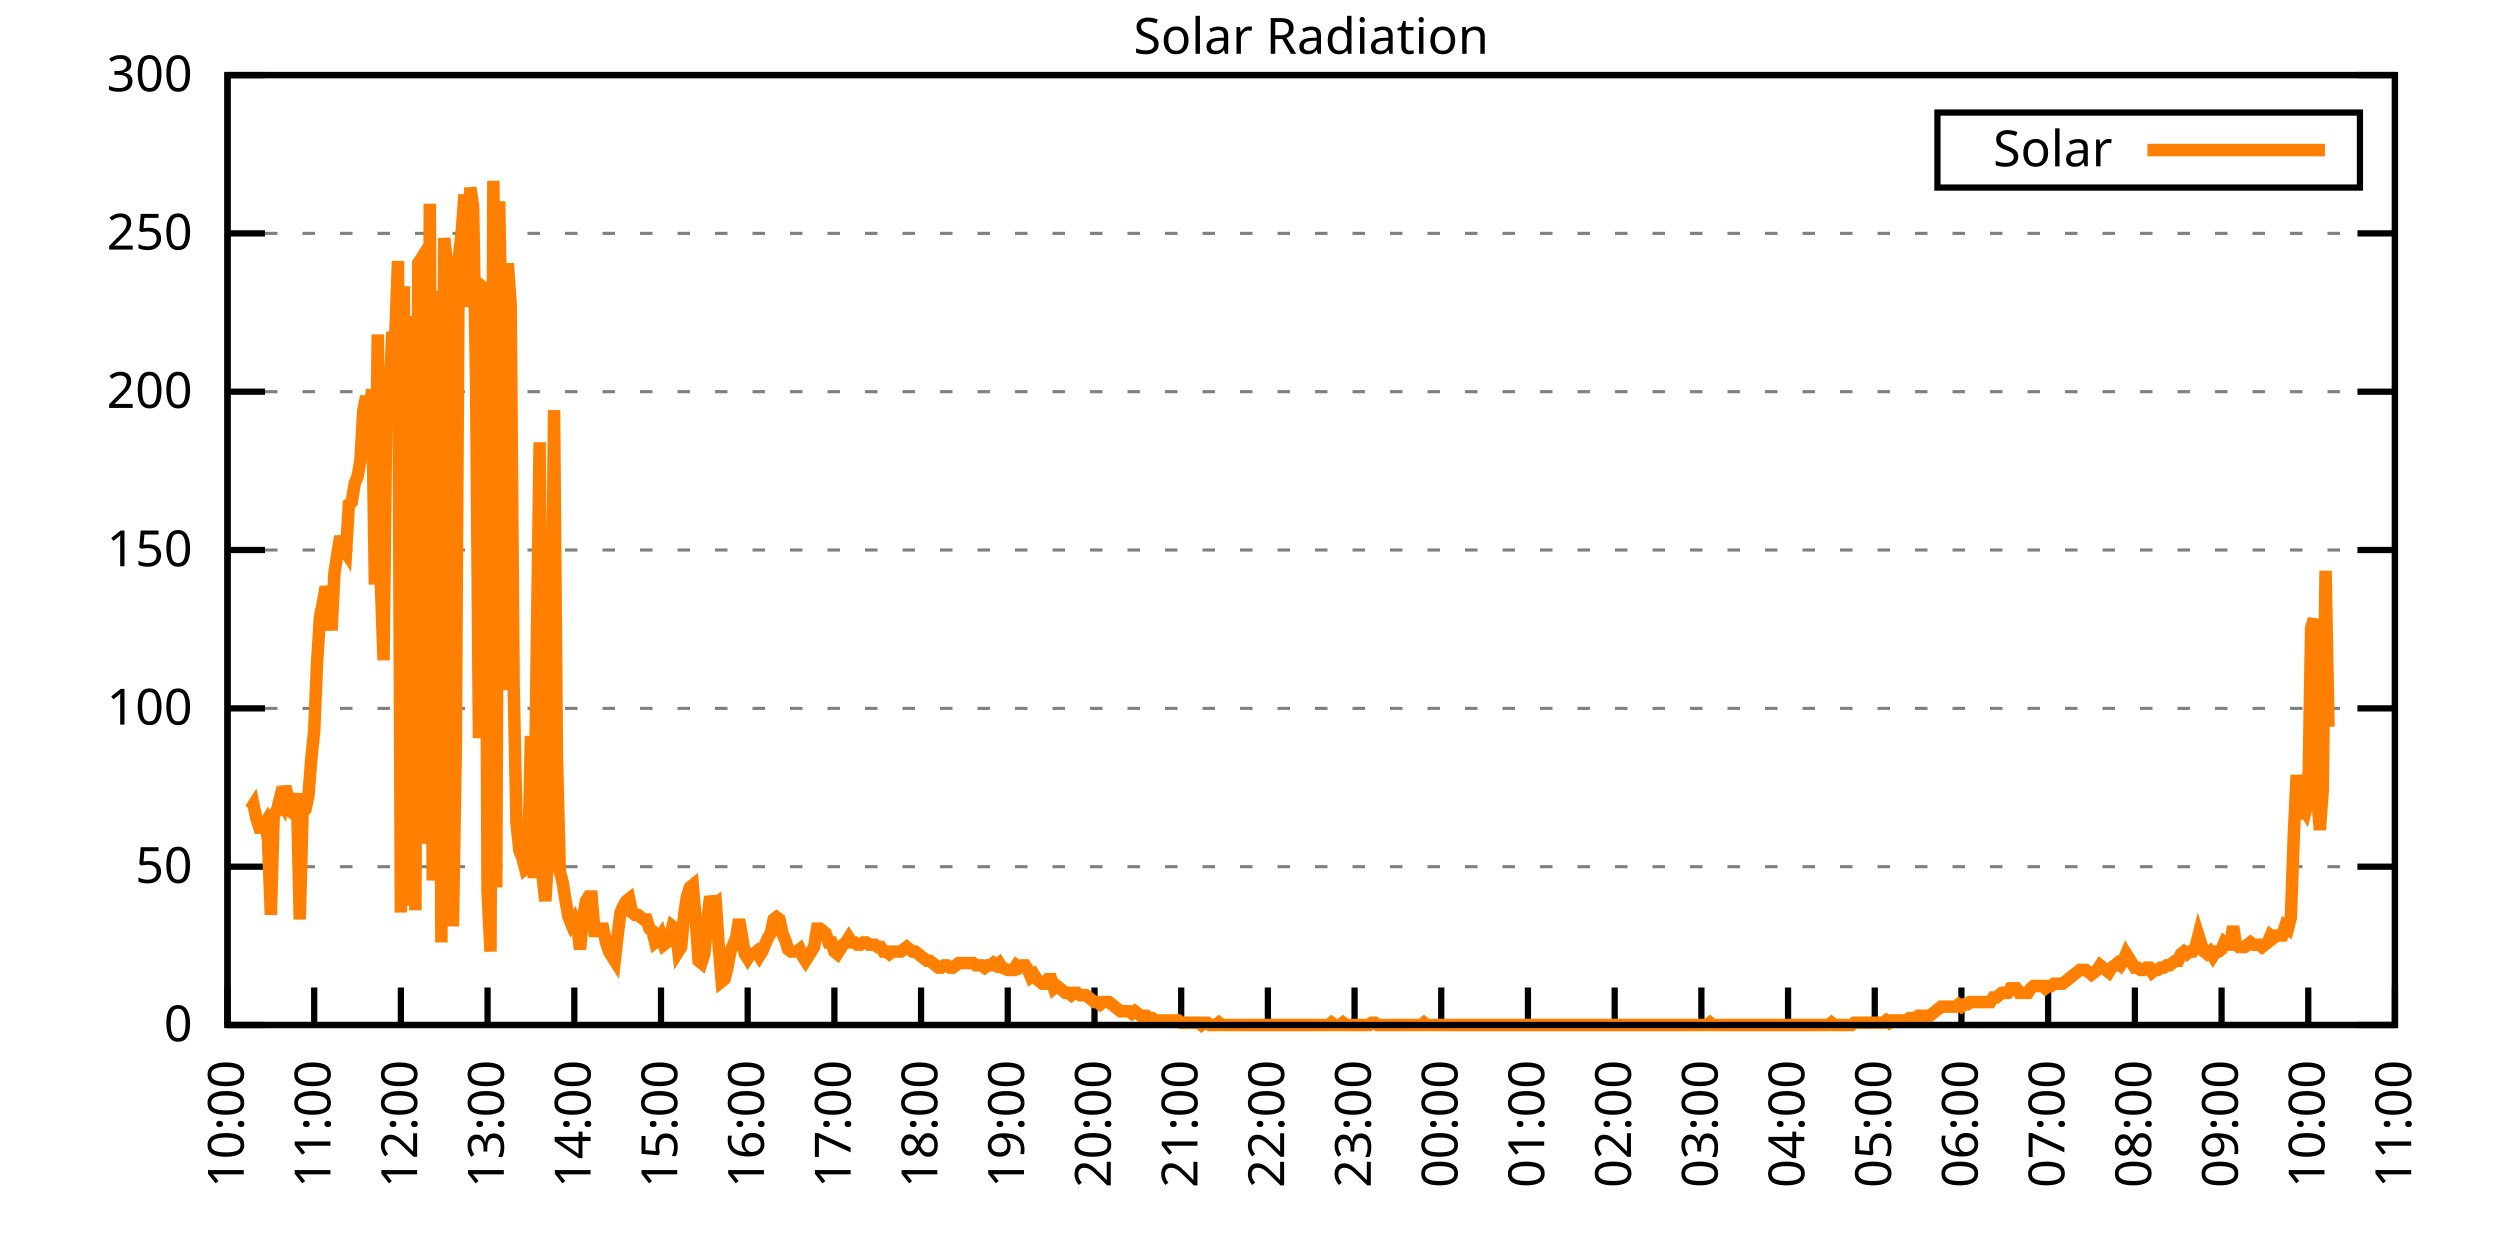
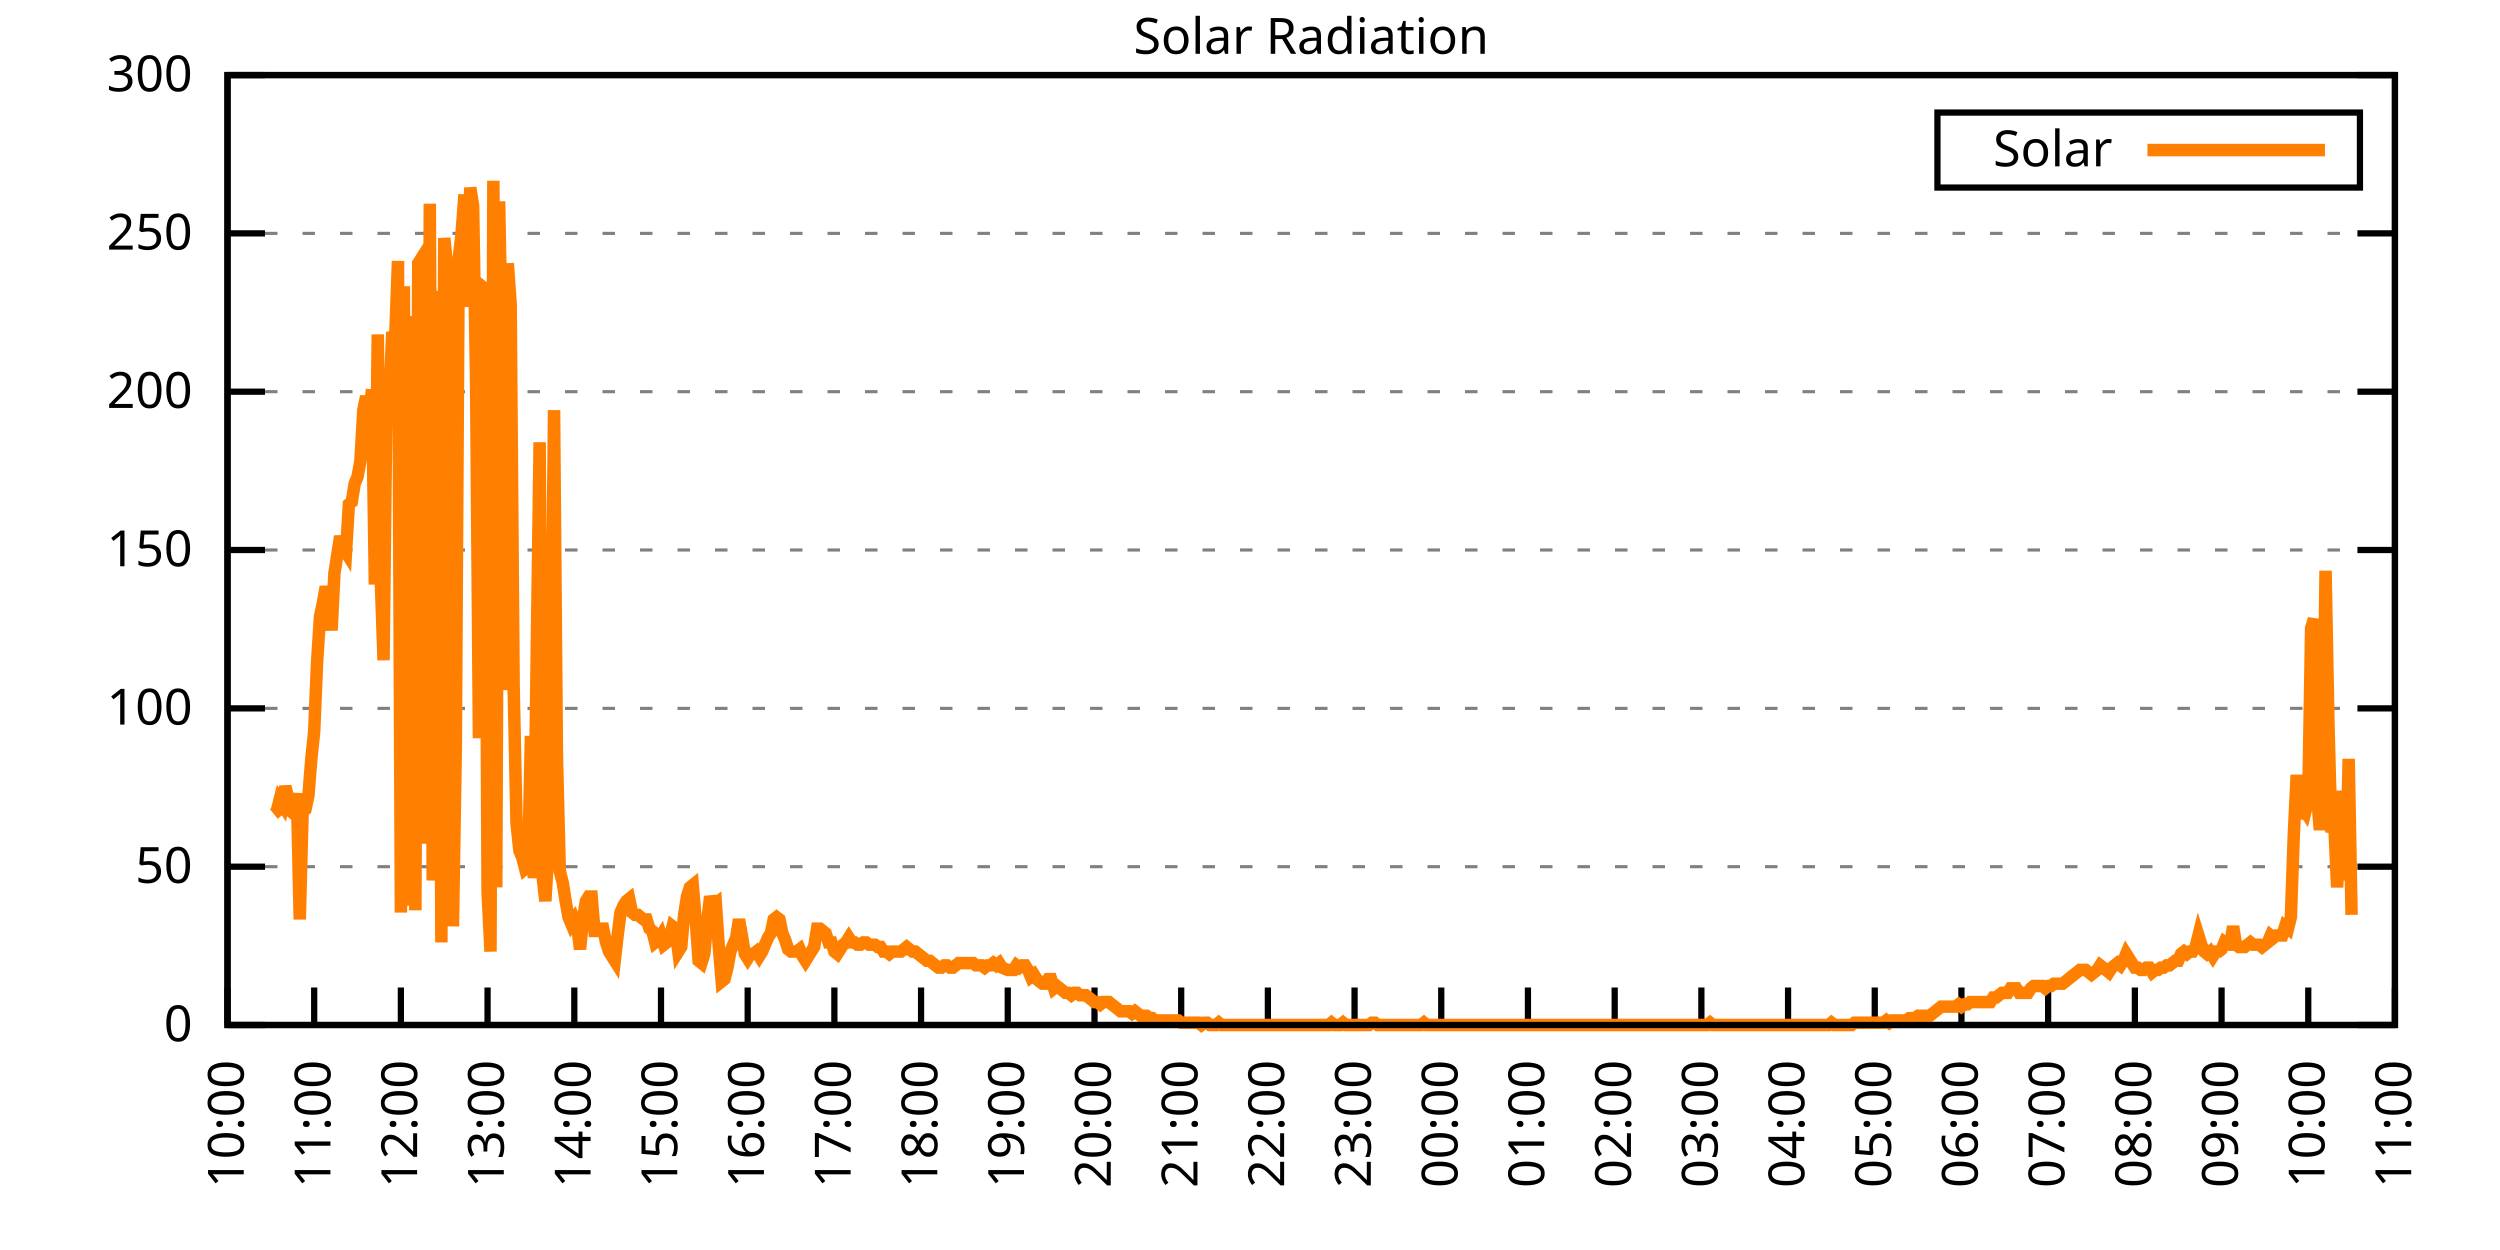
<svg xmlns="http://www.w3.org/2000/svg" xmlns:xlink="http://www.w3.org/1999/xlink" width="400" height="200" viewBox="0 0 400 200">
  <g id="gnuplot_canvas">
    <rect x="0" y="0" width="400" height="200" fill="none" />
    <defs>
      <circle id="gpDot" r="0.5" stroke-width="0.5" stroke="currentColor" />
      <path id="gpPt0" stroke-width="0.333" stroke="currentColor" d="M-1,0 h2 M0,-1 v2" />
      <path id="gpPt1" stroke-width="0.333" stroke="currentColor" d="M-1,-1 L1,1 M1,-1 L-1,1" />
      <path id="gpPt2" stroke-width="0.333" stroke="currentColor" d="M-1,0 L1,0 M0,-1 L0,1 M-1,-1 L1,1 M-1,1 L1,-1" />
      <rect id="gpPt3" stroke-width="0.333" stroke="currentColor" x="-1" y="-1" width="2" height="2" />
      <rect id="gpPt4" stroke-width="0.333" stroke="currentColor" fill="currentColor" x="-1" y="-1" width="2" height="2" />
      <circle id="gpPt5" stroke-width="0.333" stroke="currentColor" cx="0" cy="0" r="1" />
      <use xlink:href="#gpPt5" id="gpPt6" fill="currentColor" stroke="none" />
      <path id="gpPt7" stroke-width="0.333" stroke="currentColor" d="M0,-1.33 L-1.33,0.67 L1.33,0.67 z" />
      <use xlink:href="#gpPt7" id="gpPt8" fill="currentColor" stroke="none" />
      <use xlink:href="#gpPt7" id="gpPt9" stroke="currentColor" transform="rotate(180)" />
      <use xlink:href="#gpPt9" id="gpPt10" fill="currentColor" stroke="none" />
      <use xlink:href="#gpPt3" id="gpPt11" stroke="currentColor" transform="rotate(45)" />
      <use xlink:href="#gpPt11" id="gpPt12" fill="currentColor" stroke="none" />
      <path id="gpPt13" stroke-width="0.333" stroke="currentColor" d="M0,1.330 L1.265,0.411 L0.782,-1.067 L-0.782,-1.076 L-1.265,0.411 z" />
      <use xlink:href="#gpPt13" id="gpPt14" fill="currentColor" stroke="none" />
      <filter id="textbox" filterUnits="objectBoundingBox" x="0" y="0" height="1" width="1">
        <feFlood flood-color="white" flood-opacity="1" result="bgnd" />
        <feComposite in="SourceGraphic" in2="bgnd" operator="atop" />
      </filter>
      <filter id="greybox" filterUnits="objectBoundingBox" x="0" y="0" height="1" width="1">
        <feFlood flood-color="lightgrey" flood-opacity="1" result="grey" />
        <feComposite in="SourceGraphic" in2="grey" operator="atop" />
      </filter>
    </defs>
    <g fill="none" color="white" stroke="currentColor" stroke-width="1.00" stroke-linecap="butt" stroke-linejoin="miter">
</g>
    <g fill="none" color="black" stroke="currentColor" stroke-width="1.00" stroke-linecap="butt" stroke-linejoin="miter">
      <g stroke="none" shape-rendering="crispEdges">
        <polygon fill="rgb(255, 255, 255)" points="36.40,164.00 383.18,164.00 383.18,12.02 36.40,12.02 " />
      </g>
    </g>
    <g fill="none" color="black" stroke="currentColor" stroke-width="1.00" stroke-linecap="butt" stroke-linejoin="miter">
</g>
    <g fill="none" color="black" stroke="black" stroke-width="0.50" stroke-linecap="butt" stroke-linejoin="miter">
</g>
    <g fill="none" color="gray" stroke="currentColor" stroke-width="0.50" stroke-linecap="butt" stroke-linejoin="miter">
      <path stroke="gray" stroke-dasharray="2,4" class="gridline" d="M36.40,164.00 L383.19,164.00  " />
    </g>
    <g fill="none" color="gray" stroke="gray" stroke-width="1.00" stroke-linecap="butt" stroke-linejoin="miter">
</g>
    <g fill="none" color="black" stroke="currentColor" stroke-width="1.00" stroke-linecap="butt" stroke-linejoin="miter">
      <path stroke="black" d="M36.40,164.00 L42.40,164.00 M383.19,164.00 L377.19,164.00  " />
      <g transform="translate(30.80,166.60)" stroke="none" fill="black" font-family="Sans" font-size="8.00" text-anchor="end">
        <text>
          <tspan font-family="Sans"> 0</tspan>
        </text>
      </g>
    </g>
    <g fill="none" color="black" stroke="currentColor" stroke-width="1.00" stroke-linecap="butt" stroke-linejoin="miter">
</g>
    <g fill="none" color="black" stroke="black" stroke-width="0.50" stroke-linecap="butt" stroke-linejoin="miter">
</g>
    <g fill="none" color="gray" stroke="currentColor" stroke-width="0.50" stroke-linecap="butt" stroke-linejoin="miter">
      <path stroke="gray" stroke-dasharray="2,4" class="gridline" d="M36.40,138.67 L383.19,138.67  " />
    </g>
    <g fill="none" color="gray" stroke="gray" stroke-width="1.00" stroke-linecap="butt" stroke-linejoin="miter">
</g>
    <g fill="none" color="black" stroke="currentColor" stroke-width="1.00" stroke-linecap="butt" stroke-linejoin="miter">
      <path stroke="black" d="M36.40,138.67 L42.40,138.67 M383.19,138.67 L377.19,138.67  " />
      <g transform="translate(30.80,141.27)" stroke="none" fill="black" font-family="Sans" font-size="8.00" text-anchor="end">
        <text>
          <tspan font-family="Sans"> 50</tspan>
        </text>
      </g>
    </g>
    <g fill="none" color="black" stroke="currentColor" stroke-width="1.00" stroke-linecap="butt" stroke-linejoin="miter">
</g>
    <g fill="none" color="black" stroke="black" stroke-width="0.50" stroke-linecap="butt" stroke-linejoin="miter">
</g>
    <g fill="none" color="gray" stroke="currentColor" stroke-width="0.50" stroke-linecap="butt" stroke-linejoin="miter">
      <path stroke="gray" stroke-dasharray="2,4" class="gridline" d="M36.40,113.34 L383.19,113.34  " />
    </g>
    <g fill="none" color="gray" stroke="gray" stroke-width="1.00" stroke-linecap="butt" stroke-linejoin="miter">
</g>
    <g fill="none" color="black" stroke="currentColor" stroke-width="1.00" stroke-linecap="butt" stroke-linejoin="miter">
      <path stroke="black" d="M36.40,113.34 L42.40,113.34 M383.19,113.34 L377.19,113.34  " />
      <g transform="translate(30.80,115.94)" stroke="none" fill="black" font-family="Sans" font-size="8.00" text-anchor="end">
        <text>
          <tspan font-family="Sans"> 100</tspan>
        </text>
      </g>
    </g>
    <g fill="none" color="black" stroke="currentColor" stroke-width="1.00" stroke-linecap="butt" stroke-linejoin="miter">
</g>
    <g fill="none" color="black" stroke="black" stroke-width="0.50" stroke-linecap="butt" stroke-linejoin="miter">
</g>
    <g fill="none" color="gray" stroke="currentColor" stroke-width="0.50" stroke-linecap="butt" stroke-linejoin="miter">
      <path stroke="gray" stroke-dasharray="2,4" class="gridline" d="M36.40,88.00 L383.19,88.00  " />
    </g>
    <g fill="none" color="gray" stroke="gray" stroke-width="1.00" stroke-linecap="butt" stroke-linejoin="miter">
</g>
    <g fill="none" color="black" stroke="currentColor" stroke-width="1.00" stroke-linecap="butt" stroke-linejoin="miter">
      <path stroke="black" d="M36.40,88.00 L42.40,88.00 M383.19,88.00 L377.19,88.00  " />
      <g transform="translate(30.80,90.60)" stroke="none" fill="black" font-family="Sans" font-size="8.00" text-anchor="end">
        <text>
          <tspan font-family="Sans"> 150</tspan>
        </text>
      </g>
    </g>
    <g fill="none" color="black" stroke="currentColor" stroke-width="1.00" stroke-linecap="butt" stroke-linejoin="miter">
</g>
    <g fill="none" color="black" stroke="black" stroke-width="0.50" stroke-linecap="butt" stroke-linejoin="miter">
</g>
    <g fill="none" color="gray" stroke="currentColor" stroke-width="0.50" stroke-linecap="butt" stroke-linejoin="miter">
      <path stroke="gray" stroke-dasharray="2,4" class="gridline" d="M36.40,62.67 L383.19,62.67  " />
    </g>
    <g fill="none" color="gray" stroke="gray" stroke-width="1.00" stroke-linecap="butt" stroke-linejoin="miter">
</g>
    <g fill="none" color="black" stroke="currentColor" stroke-width="1.00" stroke-linecap="butt" stroke-linejoin="miter">
      <path stroke="black" d="M36.40,62.67 L42.40,62.67 M383.19,62.67 L377.19,62.67  " />
      <g transform="translate(30.80,65.27)" stroke="none" fill="black" font-family="Sans" font-size="8.00" text-anchor="end">
        <text>
          <tspan font-family="Sans"> 200</tspan>
        </text>
      </g>
    </g>
    <g fill="none" color="black" stroke="currentColor" stroke-width="1.00" stroke-linecap="butt" stroke-linejoin="miter">
</g>
    <g fill="none" color="black" stroke="black" stroke-width="0.50" stroke-linecap="butt" stroke-linejoin="miter">
</g>
    <g fill="none" color="gray" stroke="currentColor" stroke-width="0.50" stroke-linecap="butt" stroke-linejoin="miter">
      <path stroke="gray" stroke-dasharray="2,4" class="gridline" d="M36.40,37.34 L383.19,37.34  " />
    </g>
    <g fill="none" color="gray" stroke="gray" stroke-width="1.00" stroke-linecap="butt" stroke-linejoin="miter">
</g>
    <g fill="none" color="black" stroke="currentColor" stroke-width="1.00" stroke-linecap="butt" stroke-linejoin="miter">
      <path stroke="black" d="M36.40,37.34 L42.40,37.34 M383.19,37.34 L377.19,37.34  " />
      <g transform="translate(30.80,39.94)" stroke="none" fill="black" font-family="Sans" font-size="8.00" text-anchor="end">
        <text>
          <tspan font-family="Sans"> 250</tspan>
        </text>
      </g>
    </g>
    <g fill="none" color="black" stroke="currentColor" stroke-width="1.00" stroke-linecap="butt" stroke-linejoin="miter">
</g>
    <g fill="none" color="black" stroke="black" stroke-width="0.50" stroke-linecap="butt" stroke-linejoin="miter">
</g>
    <g fill="none" color="gray" stroke="currentColor" stroke-width="0.50" stroke-linecap="butt" stroke-linejoin="miter">
      <path stroke="gray" stroke-dasharray="2,4" class="gridline" d="M36.40,12.01 L383.19,12.01  " />
    </g>
    <g fill="none" color="gray" stroke="gray" stroke-width="1.00" stroke-linecap="butt" stroke-linejoin="miter">
</g>
    <g fill="none" color="black" stroke="currentColor" stroke-width="1.00" stroke-linecap="butt" stroke-linejoin="miter">
      <path stroke="black" d="M36.40,12.01 L42.40,12.01 M383.19,12.01 L377.19,12.01  " />
      <g transform="translate(30.80,14.61)" stroke="none" fill="black" font-family="Sans" font-size="8.00" text-anchor="end">
        <text>
          <tspan font-family="Sans"> 300</tspan>
        </text>
      </g>
    </g>
    <g fill="none" color="black" stroke="currentColor" stroke-width="1.00" stroke-linecap="butt" stroke-linejoin="miter">
      <path stroke="black" d="M36.40,164.00 L36.40,158.00  " />
      <g transform="translate(39.00,169.60) rotate(270.00)" stroke="none" fill="black" font-family="Sans" font-size="8.00" text-anchor="end">
        <text>
          <tspan font-family="Sans">10:00</tspan>
        </text>
      </g>
    </g>
    <g fill="none" color="black" stroke="currentColor" stroke-width="1.00" stroke-linecap="butt" stroke-linejoin="miter">
      <path stroke="black" d="M50.27,164.00 L50.27,158.00  " />
      <g transform="translate(52.87,169.60) rotate(270.00)" stroke="none" fill="black" font-family="Sans" font-size="8.00" text-anchor="end">
        <text>
          <tspan font-family="Sans">11:00</tspan>
        </text>
      </g>
    </g>
    <g fill="none" color="black" stroke="currentColor" stroke-width="1.00" stroke-linecap="butt" stroke-linejoin="miter">
      <path stroke="black" d="M64.14,164.00 L64.14,158.00  " />
      <g transform="translate(66.74,169.60) rotate(270.00)" stroke="none" fill="black" font-family="Sans" font-size="8.00" text-anchor="end">
        <text>
          <tspan font-family="Sans">12:00</tspan>
        </text>
      </g>
    </g>
    <g fill="none" color="black" stroke="currentColor" stroke-width="1.00" stroke-linecap="butt" stroke-linejoin="miter">
      <path stroke="black" d="M78.01,164.00 L78.01,158.00  " />
      <g transform="translate(80.61,169.60) rotate(270.00)" stroke="none" fill="black" font-family="Sans" font-size="8.00" text-anchor="end">
        <text>
          <tspan font-family="Sans">13:00</tspan>
        </text>
      </g>
    </g>
    <g fill="none" color="black" stroke="currentColor" stroke-width="1.00" stroke-linecap="butt" stroke-linejoin="miter">
      <path stroke="black" d="M91.89,164.00 L91.89,158.00  " />
      <g transform="translate(94.49,169.60) rotate(270.00)" stroke="none" fill="black" font-family="Sans" font-size="8.00" text-anchor="end">
        <text>
          <tspan font-family="Sans">14:00</tspan>
        </text>
      </g>
    </g>
    <g fill="none" color="black" stroke="currentColor" stroke-width="1.00" stroke-linecap="butt" stroke-linejoin="miter">
      <path stroke="black" d="M105.76,164.00 L105.76,158.00  " />
      <g transform="translate(108.36,169.60) rotate(270.00)" stroke="none" fill="black" font-family="Sans" font-size="8.00" text-anchor="end">
        <text>
          <tspan font-family="Sans">15:00</tspan>
        </text>
      </g>
    </g>
    <g fill="none" color="black" stroke="currentColor" stroke-width="1.00" stroke-linecap="butt" stroke-linejoin="miter">
      <path stroke="black" d="M119.63,164.00 L119.63,158.00  " />
      <g transform="translate(122.23,169.60) rotate(270.00)" stroke="none" fill="black" font-family="Sans" font-size="8.00" text-anchor="end">
        <text>
          <tspan font-family="Sans">16:00</tspan>
        </text>
      </g>
    </g>
    <g fill="none" color="black" stroke="currentColor" stroke-width="1.00" stroke-linecap="butt" stroke-linejoin="miter">
      <path stroke="black" d="M133.50,164.00 L133.50,158.00  " />
      <g transform="translate(136.10,169.60) rotate(270.00)" stroke="none" fill="black" font-family="Sans" font-size="8.00" text-anchor="end">
        <text>
          <tspan font-family="Sans">17:00</tspan>
        </text>
      </g>
    </g>
    <g fill="none" color="black" stroke="currentColor" stroke-width="1.00" stroke-linecap="butt" stroke-linejoin="miter">
      <path stroke="black" d="M147.37,164.00 L147.37,158.00  " />
      <g transform="translate(149.97,169.60) rotate(270.00)" stroke="none" fill="black" font-family="Sans" font-size="8.00" text-anchor="end">
        <text>
          <tspan font-family="Sans">18:00</tspan>
        </text>
      </g>
    </g>
    <g fill="none" color="black" stroke="currentColor" stroke-width="1.00" stroke-linecap="butt" stroke-linejoin="miter">
      <path stroke="black" d="M161.24,164.00 L161.24,158.00  " />
      <g transform="translate(163.84,169.60) rotate(270.00)" stroke="none" fill="black" font-family="Sans" font-size="8.00" text-anchor="end">
        <text>
          <tspan font-family="Sans">19:00</tspan>
        </text>
      </g>
    </g>
    <g fill="none" color="black" stroke="currentColor" stroke-width="1.00" stroke-linecap="butt" stroke-linejoin="miter">
      <path stroke="black" d="M175.12,164.00 L175.12,158.00  " />
      <g transform="translate(177.72,169.60) rotate(270.00)" stroke="none" fill="black" font-family="Sans" font-size="8.00" text-anchor="end">
        <text>
          <tspan font-family="Sans">20:00</tspan>
        </text>
      </g>
    </g>
    <g fill="none" color="black" stroke="currentColor" stroke-width="1.00" stroke-linecap="butt" stroke-linejoin="miter">
      <path stroke="black" d="M188.99,164.00 L188.99,158.00  " />
      <g transform="translate(191.59,169.60) rotate(270.00)" stroke="none" fill="black" font-family="Sans" font-size="8.00" text-anchor="end">
        <text>
          <tspan font-family="Sans">21:00</tspan>
        </text>
      </g>
    </g>
    <g fill="none" color="black" stroke="currentColor" stroke-width="1.00" stroke-linecap="butt" stroke-linejoin="miter">
      <path stroke="black" d="M202.86,164.00 L202.86,158.00  " />
      <g transform="translate(205.46,169.60) rotate(270.00)" stroke="none" fill="black" font-family="Sans" font-size="8.00" text-anchor="end">
        <text>
          <tspan font-family="Sans">22:00</tspan>
        </text>
      </g>
    </g>
    <g fill="none" color="black" stroke="currentColor" stroke-width="1.00" stroke-linecap="butt" stroke-linejoin="miter">
      <path stroke="black" d="M216.73,164.00 L216.73,158.00  " />
      <g transform="translate(219.33,169.60) rotate(270.00)" stroke="none" fill="black" font-family="Sans" font-size="8.00" text-anchor="end">
        <text>
          <tspan font-family="Sans">23:00</tspan>
        </text>
      </g>
    </g>
    <g fill="none" color="black" stroke="currentColor" stroke-width="1.00" stroke-linecap="butt" stroke-linejoin="miter">
      <path stroke="black" d="M230.60,164.00 L230.60,158.00  " />
      <g transform="translate(233.20,169.60) rotate(270.00)" stroke="none" fill="black" font-family="Sans" font-size="8.00" text-anchor="end">
        <text>
          <tspan font-family="Sans">00:00</tspan>
        </text>
      </g>
    </g>
    <g fill="none" color="black" stroke="currentColor" stroke-width="1.00" stroke-linecap="butt" stroke-linejoin="miter">
      <path stroke="black" d="M244.47,164.00 L244.47,158.00  " />
      <g transform="translate(247.07,169.60) rotate(270.00)" stroke="none" fill="black" font-family="Sans" font-size="8.00" text-anchor="end">
        <text>
          <tspan font-family="Sans">01:00</tspan>
        </text>
      </g>
    </g>
    <g fill="none" color="black" stroke="currentColor" stroke-width="1.00" stroke-linecap="butt" stroke-linejoin="miter">
      <path stroke="black" d="M258.35,164.00 L258.35,158.00  " />
      <g transform="translate(260.95,169.60) rotate(270.00)" stroke="none" fill="black" font-family="Sans" font-size="8.00" text-anchor="end">
        <text>
          <tspan font-family="Sans">02:00</tspan>
        </text>
      </g>
    </g>
    <g fill="none" color="black" stroke="currentColor" stroke-width="1.00" stroke-linecap="butt" stroke-linejoin="miter">
      <path stroke="black" d="M272.22,164.00 L272.22,158.00  " />
      <g transform="translate(274.82,169.60) rotate(270.00)" stroke="none" fill="black" font-family="Sans" font-size="8.00" text-anchor="end">
        <text>
          <tspan font-family="Sans">03:00</tspan>
        </text>
      </g>
    </g>
    <g fill="none" color="black" stroke="currentColor" stroke-width="1.00" stroke-linecap="butt" stroke-linejoin="miter">
      <path stroke="black" d="M286.09,164.00 L286.09,158.00  " />
      <g transform="translate(288.69,169.60) rotate(270.00)" stroke="none" fill="black" font-family="Sans" font-size="8.00" text-anchor="end">
        <text>
          <tspan font-family="Sans">04:00</tspan>
        </text>
      </g>
    </g>
    <g fill="none" color="black" stroke="currentColor" stroke-width="1.00" stroke-linecap="butt" stroke-linejoin="miter">
      <path stroke="black" d="M299.96,164.00 L299.96,158.00  " />
      <g transform="translate(302.56,169.60) rotate(270.00)" stroke="none" fill="black" font-family="Sans" font-size="8.00" text-anchor="end">
        <text>
          <tspan font-family="Sans">05:00</tspan>
        </text>
      </g>
    </g>
    <g fill="none" color="black" stroke="currentColor" stroke-width="1.00" stroke-linecap="butt" stroke-linejoin="miter">
      <path stroke="black" d="M313.83,164.00 L313.83,158.00  " />
      <g transform="translate(316.43,169.60) rotate(270.00)" stroke="none" fill="black" font-family="Sans" font-size="8.00" text-anchor="end">
        <text>
          <tspan font-family="Sans">06:00</tspan>
        </text>
      </g>
    </g>
    <g fill="none" color="black" stroke="currentColor" stroke-width="1.00" stroke-linecap="butt" stroke-linejoin="miter">
      <path stroke="black" d="M327.70,164.00 L327.70,158.00  " />
      <g transform="translate(330.30,169.60) rotate(270.00)" stroke="none" fill="black" font-family="Sans" font-size="8.00" text-anchor="end">
        <text>
          <tspan font-family="Sans">07:00</tspan>
        </text>
      </g>
    </g>
    <g fill="none" color="black" stroke="currentColor" stroke-width="1.00" stroke-linecap="butt" stroke-linejoin="miter">
      <path stroke="black" d="M341.58,164.00 L341.58,158.00  " />
      <g transform="translate(344.18,169.60) rotate(270.00)" stroke="none" fill="black" font-family="Sans" font-size="8.00" text-anchor="end">
        <text>
          <tspan font-family="Sans">08:00</tspan>
        </text>
      </g>
    </g>
    <g fill="none" color="black" stroke="currentColor" stroke-width="1.00" stroke-linecap="butt" stroke-linejoin="miter">
      <path stroke="black" d="M355.45,164.00 L355.45,158.00  " />
      <g transform="translate(358.05,169.60) rotate(270.00)" stroke="none" fill="black" font-family="Sans" font-size="8.00" text-anchor="end">
        <text>
          <tspan font-family="Sans">09:00</tspan>
        </text>
      </g>
    </g>
    <g fill="none" color="black" stroke="currentColor" stroke-width="1.00" stroke-linecap="butt" stroke-linejoin="miter">
      <path stroke="black" d="M369.32,164.00 L369.32,158.00  " />
      <g transform="translate(371.92,169.60) rotate(270.00)" stroke="none" fill="black" font-family="Sans" font-size="8.00" text-anchor="end">
        <text>
          <tspan font-family="Sans">10:00</tspan>
        </text>
      </g>
    </g>
    <g fill="none" color="black" stroke="currentColor" stroke-width="1.00" stroke-linecap="butt" stroke-linejoin="miter">
      <path stroke="black" d="M383.19,164.00 L383.19,158.00  " />
      <g transform="translate(385.79,169.60) rotate(270.00)" stroke="none" fill="black" font-family="Sans" font-size="8.00" text-anchor="end">
        <text>
          <tspan font-family="Sans">11:00</tspan>
        </text>
      </g>
    </g>
    <g fill="none" color="black" stroke="currentColor" stroke-width="1.00" stroke-linecap="butt" stroke-linejoin="miter">
</g>
    <g fill="none" color="black" stroke="currentColor" stroke-width="1.00" stroke-linecap="butt" stroke-linejoin="miter">
      <path stroke="black" d="M36.40,12.01 L36.40,164.00 L383.19,164.00 L383.19,12.01 L36.40,12.01 Z  " />
    </g>
    <g fill="none" color="black" stroke="currentColor" stroke-width="1.00" stroke-linecap="butt" stroke-linejoin="miter">
</g>
    <g fill="none" color="black" stroke="currentColor" stroke-width="1.00" stroke-linecap="butt" stroke-linejoin="miter">
      <path stroke="black" d="M309.99,30.01 L309.99,18.01 L377.59,18.01 L377.59,30.01 L309.99,30.01 Z  " />
    </g>
    <g id="Solar_Radiation_plot_1">
      <g fill="none" color="white" stroke="black" stroke-width="2.00" stroke-linecap="butt" stroke-linejoin="miter">
</g>
      <g fill="none" color="black" stroke="currentColor" stroke-width="2.00" stroke-linecap="butt" stroke-linejoin="miter">
        <g transform="translate(337.99,26.61)" stroke="none" fill="black" font-family="Sans" font-size="8.00" text-anchor="end">
          <text>
            <tspan font-family="Sans">Solar</tspan>
          </text>
        </g>
      </g>
      <g fill="none" color="black" stroke="currentColor" stroke-width="2.00" stroke-linecap="butt" stroke-linejoin="miter">
-         <path stroke="rgb(255, 127,   0)" d="M343.59,24.01 L371.99,24.01 M40.10,129.49 L40.56,128.76 L41.02,130.96 L41.49,132.43 L41.95,132.43 L42.41,131.70   L42.87,134.27 L43.34,146.38 L43.80,130.23 L44.26,129.86 L44.72,128.03 L45.19,128.76 L45.65,125.82 L46.11,127.66   L46.57,129.86 L47.03,130.23 L47.50,126.93 L47.96,147.11 L48.42,129.86 L48.88,129.49 L49.35,127.29 L49.81,121.42   L50.27,117.01 L50.73,106.00 L51.20,98.66 L51.66,96.46 L52.12,93.89 L52.58,95.72 L53.05,100.86 L53.51,91.69   L53.97,88.75 L54.43,85.81 L54.90,87.65 L55.36,88.38 L55.82,80.67 L56.28,80.31 L56.75,77.37 L57.21,76.27   L57.67,73.70 L58.13,65.62 L58.59,63.42 L59.06,66.36 L59.52,62.32 L59.98,93.52 L60.44,53.51 L60.91,92.42   L61.37,105.64 L61.83,64.16 L62.29,64.52 L62.76,53.14 L63.22,54.24 L63.68,41.76 L64.14,146.01 L64.61,45.80   L65.07,144.91 L65.53,50.57 L65.99,93.89 L66.46,145.65 L66.92,42.13 L67.38,41.40 L67.84,46.54 L68.30,135.00   L68.77,32.59 L69.23,140.87 L69.69,130.96 L70.15,46.54 L70.62,150.79 L71.08,38.09 L71.54,42.50 L72.00,65.62   L72.47,148.22 L72.93,119.58 L73.39,41.40 L73.85,37.36 L74.32,31.12 L74.78,49.11 L75.24,30.02 L75.70,32.95   L76.17,60.85 L76.63,118.12 L77.09,45.80 L77.55,46.17 L78.01,142.71 L78.48,152.25 L78.94,28.92 L79.40,141.98   L79.86,32.22 L80.33,57.55 L80.79,110.41 L81.25,42.13 L81.71,48.74 L82.18,109.67 L82.64,131.70 L83.10,136.10   L83.56,137.20 L84.03,139.04 L84.49,138.67 L84.95,117.75 L85.41,140.51 L85.88,104.17 L86.34,70.76 L86.80,140.14   L87.26,144.18 L87.72,136.47 L88.19,110.04 L88.65,65.62 L89.11,121.05 L89.57,139.41 L90.04,141.24 L90.50,144.18   L90.96,146.75 L91.42,147.85 L91.89,147.11 L92.35,148.22 L92.81,151.89 L93.27,147.11 L93.74,144.18 L94.20,143.44   L94.66,143.44 L95.12,148.95 L95.59,148.95 L96.05,148.58 L96.51,148.58 L96.97,150.79 L97.44,152.25 L97.90,152.99   L98.36,153.72 L98.82,149.68 L99.28,146.01 L99.75,144.91 L100.21,144.18 L100.67,143.81 L101.13,146.01 L101.60,146.38   L102.06,146.38 L102.52,146.75 L102.98,147.11 L103.45,147.11 L103.91,148.58 L104.37,148.95 L104.83,150.79 L105.30,150.42   L105.76,149.68 L106.22,151.15 L106.68,150.79 L107.15,150.05 L107.61,148.22 L108.07,148.58 L108.53,152.25 L108.99,151.52   L109.46,146.38 L109.92,143.44 L110.38,141.98 L110.84,141.61 L111.31,147.11 L111.77,153.72 L112.23,154.09 L112.69,152.62   L113.16,147.48 L113.62,143.44 L114.08,144.91 L114.54,144.55 L115.01,151.52 L115.47,157.03 L115.93,156.66 L116.39,154.82   L116.86,152.25 L117.32,151.15 L117.78,150.05 L118.24,147.11 L118.70,149.68 L119.17,152.62 L119.63,153.35 L120.09,152.62   L120.55,152.62 L121.02,152.25 L121.48,152.99 L121.94,152.25 L122.40,151.15 L122.87,150.05 L123.33,149.32 L123.79,147.11   L124.25,146.75 L124.72,147.11 L125.18,149.32 L125.64,150.42 L126.10,151.89 L126.57,152.25 L127.03,152.25 L127.49,152.25   L127.95,151.89 L128.41,152.99 L128.88,153.72 L129.34,152.99 L129.80,152.25 L130.26,151.52 L130.73,148.58 L131.19,148.58   L131.65,148.95 L132.11,149.32 L132.58,150.79 L133.04,150.79 L133.50,152.25 L133.96,152.62 L134.43,151.89 L134.89,151.15   L135.35,150.79 L135.81,150.05 L136.28,150.79 L136.74,150.79 L137.20,151.15 L137.66,151.15 L138.13,150.79 L138.59,150.79   L139.05,151.15 L139.51,151.15 L139.97,151.15 L140.44,151.52 L140.90,151.52 L141.36,152.25 L141.82,152.25 L142.29,152.62   L142.75,152.25 L143.21,152.25 L143.67,152.25 L144.14,152.25 L144.60,151.89 L145.06,151.52 L145.52,151.89 L145.99,152.25   L146.45,152.25 L146.91,152.62 L147.37,152.99 L147.84,153.35 L148.30,153.72 L148.76,153.72 L149.22,154.09 L149.68,154.46   L150.15,154.82 L150.61,154.82 L151.07,154.46 L151.53,154.46 L152.00,154.82 L152.46,154.82 L152.92,154.46 L153.38,154.09   L153.85,154.09 L154.31,154.09 L154.77,154.09 L155.23,154.09 L155.70,154.09 L156.16,154.46 L156.62,154.46 L157.08,154.46   L157.55,154.82 L158.01,154.46 L158.47,154.46 L158.93,154.09 L159.39,154.46 L159.86,154.09 L160.32,154.82 L161.24,155.19   L161.71,155.19 L162.17,155.19 L162.63,154.46 L163.09,154.82 L163.56,154.46 L164.02,154.46 L164.48,155.19 L164.94,156.29   L165.41,155.92 L165.87,156.66 L166.33,157.03 L166.79,157.39 L167.26,157.39 L167.72,156.66 L168.18,156.66 L168.64,158.13   L169.10,157.76 L169.57,158.13 L170.03,158.49 L170.49,158.86 L170.95,158.86 L171.42,159.23 L171.88,158.86 L172.34,158.86   L172.80,159.23 L173.27,159.23 L173.73,159.23 L174.19,159.60 L174.65,159.96 L175.12,160.33 L175.58,160.33 L176.04,160.70   L176.50,160.33 L176.97,160.33 L177.43,160.33 L177.89,160.70 L178.35,161.06 L178.82,161.43 L179.28,161.80 L179.74,161.80   L180.20,161.80 L180.66,161.80 L181.13,162.16 L181.59,161.80 L182.05,162.16 L182.51,162.53 L182.98,162.53 L183.44,162.53   L183.90,162.90 L184.36,162.90 L184.83,163.27 L185.29,163.27 L185.75,163.27 L186.21,163.27 L186.68,163.27 L187.14,163.27   L187.60,163.27 L188.06,163.27 L188.53,163.27 L188.99,163.63 L189.45,163.63 L189.91,163.63 L190.37,163.63 L190.84,163.63   L191.30,163.63 L191.76,163.63 L192.22,164.00 L192.69,163.63 L193.15,163.63 L193.61,164.00 L194.07,164.00 L194.54,164.00   L195.00,163.63 L195.46,164.00 L195.92,164.00 L196.39,164.00 L196.85,164.00 L197.31,164.00 L197.77,164.00 L198.24,164.00   L198.70,164.00 L199.16,164.00 L199.62,164.00 L200.08,164.00 L200.55,164.00 L201.01,164.00 L201.47,164.00 L201.93,164.00   L202.40,164.00 L202.86,164.00 L203.32,164.00 L203.78,164.00 L204.25,164.00 L204.71,164.00 L205.17,164.00 L205.63,164.00   L206.10,164.00 L206.56,164.00 L207.02,164.00 L207.48,164.00 L207.95,164.00 L208.41,164.00 L208.87,164.00 L209.33,164.00   L209.80,164.00 L210.26,164.00 L210.72,164.00 L211.18,164.00 L211.64,164.00 L212.11,164.00 L212.57,164.00 L213.03,163.63   L213.49,164.00 L213.96,164.00 L214.42,164.00 L214.88,163.63 L215.34,164.00 L215.81,164.00 L216.27,164.00 L216.73,164.00   L217.19,164.00 L217.66,164.00 L218.12,164.00 L218.58,164.00 L219.04,164.00 L219.51,163.63 L219.97,163.63 L220.43,164.00   L220.89,164.00 L221.35,164.00 L221.82,164.00 L222.28,164.00 L222.74,164.00 L223.20,164.00 L223.67,164.00 L224.13,164.00   L224.59,164.00 L225.05,164.00 L225.52,164.00 L225.98,164.00 L226.44,164.00 L226.90,164.00 L227.37,164.00 L227.83,163.63   L228.29,164.00 L228.75,164.00 L229.22,164.00 L229.68,164.00 L230.14,164.00 L230.60,164.00 L231.06,164.00 L231.53,164.00   L231.99,164.00 L232.45,164.00 L232.91,164.00 L233.38,164.00 L233.84,164.00 L234.30,164.00 L234.76,164.00 L235.23,164.00   L235.69,164.00 L236.15,164.00 L236.61,164.00 L237.08,164.00 L237.54,164.00 L238.00,164.00 L238.46,164.00 L238.93,164.00   L239.39,164.00 L239.85,164.00 L240.31,164.00 L240.77,164.00 L241.24,164.00 L241.70,164.00 L242.16,164.00 L242.62,164.00   L243.09,164.00 L243.55,164.00 L244.01,164.00 L244.47,164.00 L244.94,164.00 L245.40,164.00 L245.86,164.00 L246.32,164.00   L246.79,164.00 L247.25,164.00 L247.71,164.00 L248.17,164.00 L248.64,164.00 L249.10,164.00 L249.56,164.00 L250.02,164.00   L250.49,164.00 L250.95,164.00 L251.41,164.00 L251.87,164.00 L252.33,164.00 L252.80,164.00 L253.26,164.00 L253.72,164.00   L254.18,164.00 L254.65,164.00 L255.11,164.00 L255.57,164.00 L256.03,164.00 L256.50,164.00 L256.96,164.00 L257.42,164.00   L257.88,164.00 L258.35,164.00 L258.81,164.00 L259.27,164.00 L259.73,164.00 L260.20,164.00 L260.66,164.00 L261.12,164.00   L261.58,164.00 L262.04,164.00 L262.51,164.00 L262.97,164.00 L263.43,164.00 L263.89,164.00 L264.36,164.00 L264.82,164.00   L265.28,164.00 L265.74,164.00 L266.21,164.00 L266.67,164.00 L267.13,164.00 L267.59,164.00 L268.06,164.00 L268.52,164.00   L268.98,164.00 L269.44,164.00 L269.91,164.00 L270.37,164.00 L270.83,164.00 L271.29,164.00 L271.75,164.00 L272.22,164.00   L272.68,164.00 L273.14,164.00 L273.60,163.63 L274.07,164.00 L274.53,164.00 L274.99,164.00 L275.45,164.00 L275.92,164.00   L276.38,164.00 L276.84,164.00 L277.30,164.00 L277.77,164.00 L278.23,164.00 L278.69,164.00 L279.15,164.00 L279.62,164.00   L280.08,164.00 L280.54,164.00 L281.00,164.00 L281.46,164.00 L281.93,164.00 L282.39,164.00 L282.85,164.00 L283.31,164.00   L283.78,164.00 L284.24,164.00 L284.70,164.00 L285.16,164.00 L285.63,164.00 L286.09,164.00 L286.55,164.00 L287.01,164.00   L287.48,164.00 L287.94,164.00 L288.40,164.00 L288.86,164.00 L289.33,164.00 L289.79,164.00 L290.25,164.00 L290.71,164.00   L291.18,164.00 L291.64,164.00 L292.10,164.00 L292.56,164.00 L293.02,163.63 L293.49,164.00 L293.95,164.00 L294.41,164.00   L294.87,164.00 L295.34,164.00 L295.80,164.00 L296.26,164.00 L296.72,163.63 L297.19,163.63 L297.65,163.63 L298.11,163.63   L298.57,163.63 L299.04,163.63 L299.50,163.63 L299.96,163.63 L300.42,163.63 L300.89,163.63 L301.35,163.63 L301.81,163.27   L302.27,163.63 L302.73,163.27 L303.20,163.27 L303.66,163.27 L304.12,163.27 L304.58,163.27 L305.05,163.27 L305.51,162.90   L305.97,162.90 L306.43,162.90 L306.90,162.53 L307.36,162.53 L307.82,162.53 L308.28,162.53 L308.75,162.53 L309.21,162.16   L309.67,161.80 L310.13,161.43 L310.60,161.06 L311.06,161.06 L311.52,161.06 L311.98,161.06 L312.44,161.06 L312.91,161.06   L313.37,160.70 L313.83,161.06 L314.29,160.70 L314.76,160.70 L315.22,160.33 L315.68,160.33 L316.14,160.33 L316.61,160.33   L317.07,160.33 L317.53,160.33 L317.99,160.33 L318.46,160.33 L318.92,159.60 L319.38,159.60 L319.84,159.23 L320.31,158.86   L320.77,158.86 L321.23,158.86 L321.69,158.13 L322.15,158.13 L322.62,158.13 L323.08,158.86 L323.54,158.86 L324.00,158.86   L324.47,158.86 L324.93,158.13 L325.39,157.76 L325.85,157.76 L326.32,157.76 L326.78,157.76 L327.24,158.13 L327.70,157.76   L328.17,157.76 L328.63,157.39 L329.09,157.39 L329.55,157.39 L330.02,157.39 L330.48,157.03 L330.94,156.66 L331.40,156.29   L331.87,155.92 L332.33,155.56 L332.79,155.19 L333.25,155.19 L333.71,155.19 L334.18,155.56 L334.64,155.92 L335.10,155.56   L335.56,155.19 L336.03,154.46 L336.49,154.82 L336.95,155.19 L337.41,155.56 L337.88,154.82 L338.34,154.46 L338.80,154.09   L339.26,154.46 L339.73,153.72 L340.19,152.62 L340.65,153.35 L341.11,154.09 L341.58,154.82 L342.04,154.82 L342.50,155.19   L342.96,155.19 L343.42,154.82 L343.89,154.82 L344.35,155.56 L344.81,155.19 L345.27,155.19 L345.74,154.82 L346.20,154.82   L346.66,154.46 L347.12,154.46 L347.59,154.09 L348.05,153.72 L348.51,153.72 L348.97,152.62 L349.44,152.25 L349.90,152.62   L350.36,152.25 L350.82,152.25 L351.29,151.52 L351.75,149.68 L352.21,151.15 L352.67,152.25 L353.13,152.62 L353.60,152.25   L354.06,152.99 L354.52,152.25 L354.98,152.25 L355.45,151.89 L355.91,150.79 L356.37,151.15 L356.83,151.15 L357.30,148.22   L357.76,151.15 L358.22,151.52 L358.68,151.52 L359.15,151.52 L359.61,151.15 L360.07,150.79 L360.53,151.15 L361.00,151.15   L361.46,151.15 L361.92,151.52 L362.38,151.15 L362.84,150.79 L363.31,149.68 L363.77,150.05 L364.23,149.68 L364.69,149.68   L365.16,149.68 L365.62,148.22 L366.08,148.58 L366.54,146.75 L367.01,133.53 L367.47,123.99 L367.93,130.96 L368.39,129.13   L368.86,129.86 L369.32,128.03 L369.78,100.50 L370.24,99.03 L370.71,126.93 L371.17,132.80 L371.63,126.56 L372.09,91.32   L372.56,116.28  " />
+         <path stroke="rgb(255, 127,   0)" d="M343.59,24.01 L371.99,24.01 M43.80,130.23 L44.26,129.86 L44.72,128.03 L45.19,128.76 L45.65,125.82 L46.11,127.66   L46.57,129.86 L47.03,130.23 L47.50,126.93 L47.96,147.11 L48.42,129.86 L48.88,129.49 L49.35,127.29 L49.81,121.42   L50.27,117.01 L50.73,106.00 L51.20,98.66 L51.66,96.46 L52.12,93.89 L52.58,95.72 L53.05,100.86 L53.51,91.69   L53.97,88.75 L54.43,85.81 L54.90,87.65 L55.36,88.38 L55.82,80.67 L56.28,80.31 L56.75,77.37 L57.21,76.27   L57.67,73.70 L58.13,65.62 L58.59,63.42 L59.06,66.36 L59.52,62.32 L59.98,93.52 L60.44,53.51 L60.91,92.42   L61.37,105.64 L61.83,64.16 L62.29,64.52 L62.76,53.14 L63.22,54.24 L63.68,41.76 L64.14,146.01 L64.61,45.80   L65.07,144.91 L65.53,50.57 L65.99,93.89 L66.46,145.65 L66.92,42.13 L67.38,41.40 L67.84,46.54 L68.30,135.00   L68.77,32.59 L69.23,140.87 L69.69,130.96 L70.15,46.54 L70.62,150.79 L71.08,38.09 L71.54,42.50 L72.00,65.62   L72.47,148.22 L72.93,119.58 L73.39,41.40 L73.85,37.36 L74.32,31.12 L74.78,49.11 L75.24,30.02 L75.70,32.95   L76.17,60.85 L76.63,118.12 L77.09,45.80 L77.55,46.17 L78.01,142.71 L78.48,152.25 L78.94,28.92 L79.40,141.98   L79.86,32.22 L80.33,57.55 L80.79,110.41 L81.25,42.13 L81.71,48.74 L82.18,109.67 L82.64,131.70 L83.10,136.10   L83.56,137.20 L84.03,139.04 L84.49,138.67 L84.95,117.75 L85.41,140.51 L85.88,104.17 L86.34,70.76 L86.80,140.14   L87.26,144.18 L87.72,136.47 L88.19,110.04 L88.65,65.62 L89.11,121.05 L89.57,139.41 L90.04,141.24 L90.50,144.18   L90.96,146.75 L91.42,147.85 L91.89,147.11 L92.35,148.22 L92.81,151.89 L93.27,147.11 L93.74,144.18 L94.20,143.44   L94.66,143.44 L95.12,148.95 L95.59,148.95 L96.05,148.58 L96.51,148.58 L96.97,150.79 L97.44,152.25 L97.90,152.99   L98.36,153.72 L98.82,149.68 L99.28,146.01 L99.75,144.91 L100.21,144.18 L100.67,143.81 L101.13,146.01 L101.60,146.38   L102.06,146.38 L102.52,146.75 L102.98,147.11 L103.45,147.11 L103.91,148.58 L104.37,148.95 L104.83,150.79 L105.30,150.42   L105.76,149.68 L106.22,151.15 L106.68,150.79 L107.15,150.05 L107.61,148.22 L108.07,148.58 L108.53,152.25 L108.99,151.52   L109.46,146.38 L109.92,143.44 L110.38,141.98 L110.84,141.61 L111.31,147.11 L111.77,153.72 L112.23,154.09 L112.69,152.62   L113.16,147.48 L113.62,143.44 L114.08,144.91 L114.54,144.55 L115.01,151.52 L115.47,157.03 L115.93,156.66 L116.39,154.82   L116.86,152.25 L117.32,151.15 L117.78,150.05 L118.24,147.11 L118.70,149.68 L119.17,152.62 L119.63,153.35 L120.09,152.62   L120.55,152.62 L121.02,152.25 L121.48,152.99 L121.94,152.25 L122.40,151.15 L122.87,150.05 L123.33,149.32 L123.79,147.11   L124.25,146.75 L124.72,147.11 L125.18,149.32 L125.64,150.42 L126.10,151.89 L126.57,152.25 L127.03,152.25 L127.49,152.25   L127.95,151.89 L128.41,152.99 L128.88,153.72 L129.34,152.99 L129.80,152.25 L130.26,151.52 L130.73,148.58 L131.19,148.58   L131.65,148.95 L132.11,149.32 L132.58,150.79 L133.04,150.79 L133.50,152.25 L133.96,152.62 L134.43,151.89 L134.89,151.15   L135.35,150.79 L135.81,150.05 L136.28,150.79 L136.74,150.79 L137.20,151.15 L137.66,151.15 L138.13,150.79 L138.59,150.79   L139.05,151.15 L139.51,151.15 L139.97,151.15 L140.44,151.52 L140.90,151.52 L141.36,152.25 L141.82,152.25 L142.29,152.62   L142.75,152.25 L143.21,152.25 L143.67,152.25 L144.14,152.25 L144.60,151.89 L145.06,151.52 L145.52,151.89 L145.99,152.25   L146.45,152.25 L146.91,152.62 L147.37,152.99 L147.84,153.35 L148.30,153.72 L148.76,153.72 L149.22,154.09 L149.68,154.46   L150.15,154.82 L150.61,154.82 L151.07,154.46 L151.53,154.46 L152.00,154.82 L152.46,154.82 L152.92,154.46 L153.38,154.09   L153.85,154.09 L154.31,154.09 L154.77,154.09 L155.23,154.09 L155.70,154.09 L156.16,154.46 L156.62,154.46 L157.08,154.46   L157.55,154.82 L158.01,154.46 L158.47,154.46 L158.93,154.09 L159.39,154.46 L159.86,154.09 L160.32,154.82 L161.24,155.19   L161.71,155.19 L162.17,155.19 L162.63,154.46 L163.09,154.82 L163.56,154.46 L164.02,154.46 L164.48,155.19 L164.94,156.29   L165.41,155.92 L165.87,156.66 L166.33,157.03 L166.79,157.39 L167.26,157.39 L167.72,156.66 L168.18,156.66 L168.64,158.13   L169.10,157.76 L169.57,158.13 L170.03,158.49 L170.49,158.86 L170.95,158.86 L171.42,159.23 L171.88,158.86 L172.34,158.86   L172.80,159.23 L173.27,159.23 L173.73,159.23 L174.19,159.60 L174.65,159.96 L175.12,160.33 L175.58,160.33 L176.04,160.70   L176.50,160.33 L176.97,160.33 L177.43,160.33 L177.89,160.70 L178.35,161.06 L178.82,161.43 L179.28,161.80 L179.74,161.80   L180.20,161.80 L180.66,161.80 L181.13,162.16 L181.59,161.80 L182.05,162.16 L182.51,162.53 L182.98,162.53 L183.44,162.53   L183.90,162.90 L184.36,162.90 L184.83,163.27 L185.29,163.27 L185.75,163.27 L186.21,163.27 L186.68,163.27 L187.14,163.27   L187.60,163.27 L188.06,163.27 L188.53,163.27 L188.99,163.63 L189.45,163.63 L189.91,163.63 L190.37,163.63 L190.84,163.63   L191.30,163.63 L191.76,163.63 L192.22,164.00 L192.69,163.63 L193.15,163.63 L193.61,164.00 L194.07,164.00 L194.54,164.00   L195.00,163.63 L195.46,164.00 L195.92,164.00 L196.39,164.00 L196.85,164.00 L197.31,164.00 L197.77,164.00 L198.24,164.00   L198.70,164.00 L199.16,164.00 L199.62,164.00 L200.08,164.00 L200.55,164.00 L201.01,164.00 L201.47,164.00 L201.93,164.00   L202.40,164.00 L202.86,164.00 L203.32,164.00 L203.78,164.00 L204.25,164.00 L204.71,164.00 L205.17,164.00 L205.63,164.00   L206.10,164.00 L206.56,164.00 L207.02,164.00 L207.48,164.00 L207.95,164.00 L208.41,164.00 L208.87,164.00 L209.33,164.00   L209.80,164.00 L210.26,164.00 L210.72,164.00 L211.18,164.00 L211.64,164.00 L212.11,164.00 L212.57,164.00 L213.03,163.63   L213.49,164.00 L213.96,164.00 L214.42,164.00 L214.88,163.63 L215.34,164.00 L215.81,164.00 L216.27,164.00 L216.73,164.00   L217.19,164.00 L217.66,164.00 L218.12,164.00 L218.58,164.00 L219.04,164.00 L219.51,163.63 L219.97,163.63 L220.43,164.00   L220.89,164.00 L221.35,164.00 L221.82,164.00 L222.28,164.00 L222.74,164.00 L223.20,164.00 L223.67,164.00 L224.13,164.00   L224.59,164.00 L225.05,164.00 L225.52,164.00 L225.98,164.00 L226.44,164.00 L226.90,164.00 L227.37,164.00 L227.83,163.63   L228.29,164.00 L228.75,164.00 L229.22,164.00 L229.68,164.00 L230.14,164.00 L230.60,164.00 L231.06,164.00 L231.53,164.00   L231.99,164.00 L232.45,164.00 L232.91,164.00 L233.38,164.00 L233.84,164.00 L234.30,164.00 L234.76,164.00 L235.23,164.00   L235.69,164.00 L236.15,164.00 L236.61,164.00 L237.08,164.00 L237.54,164.00 L238.00,164.00 L238.46,164.00 L238.93,164.00   L239.39,164.00 L239.85,164.00 L240.31,164.00 L240.77,164.00 L241.24,164.00 L241.70,164.00 L242.16,164.00 L242.62,164.00   L243.09,164.00 L243.55,164.00 L244.01,164.00 L244.47,164.00 L244.94,164.00 L245.40,164.00 L245.86,164.00 L246.32,164.00   L246.79,164.00 L247.25,164.00 L247.71,164.00 L248.17,164.00 L248.64,164.00 L249.10,164.00 L249.56,164.00 L250.02,164.00   L250.49,164.00 L250.95,164.00 L251.41,164.00 L251.87,164.00 L252.33,164.00 L252.80,164.00 L253.26,164.00 L253.72,164.00   L254.18,164.00 L254.65,164.00 L255.11,164.00 L255.57,164.00 L256.03,164.00 L256.50,164.00 L256.96,164.00 L257.42,164.00   L257.88,164.00 L258.35,164.00 L258.81,164.00 L259.27,164.00 L259.73,164.00 L260.20,164.00 L260.66,164.00 L261.12,164.00   L261.58,164.00 L262.04,164.00 L262.51,164.00 L262.97,164.00 L263.43,164.00 L263.89,164.00 L264.36,164.00 L264.82,164.00   L265.28,164.00 L265.74,164.00 L266.21,164.00 L266.67,164.00 L267.13,164.00 L267.59,164.00 L268.06,164.00 L268.52,164.00   L268.98,164.00 L269.44,164.00 L269.91,164.00 L270.37,164.00 L270.83,164.00 L271.29,164.00 L271.75,164.00 L272.22,164.00   L272.68,164.00 L273.14,164.00 L273.60,163.63 L274.07,164.00 L274.53,164.00 L274.99,164.00 L275.45,164.00 L275.92,164.00   L276.38,164.00 L276.84,164.00 L277.30,164.00 L277.77,164.00 L278.23,164.00 L278.69,164.00 L279.15,164.00 L279.62,164.00   L280.08,164.00 L280.54,164.00 L281.00,164.00 L281.46,164.00 L281.93,164.00 L282.39,164.00 L282.85,164.00 L283.31,164.00   L283.78,164.00 L284.24,164.00 L284.70,164.00 L285.16,164.00 L285.63,164.00 L286.09,164.00 L286.55,164.00 L287.01,164.00   L287.48,164.00 L287.94,164.00 L288.40,164.00 L288.86,164.00 L289.33,164.00 L289.79,164.00 L290.25,164.00 L290.71,164.00   L291.18,164.00 L291.64,164.00 L292.10,164.00 L292.56,164.00 L293.02,163.63 L293.49,164.00 L293.95,164.00 L294.41,164.00   L294.87,164.00 L295.34,164.00 L295.80,164.00 L296.26,164.00 L296.72,163.63 L297.19,163.63 L297.65,163.63 L298.11,163.63   L298.57,163.63 L299.04,163.63 L299.50,163.63 L299.96,163.63 L300.42,163.63 L300.89,163.63 L301.35,163.63 L301.81,163.27   L302.27,163.63 L302.73,163.27 L303.20,163.27 L303.66,163.27 L304.12,163.27 L304.58,163.27 L305.05,163.27 L305.51,162.90   L305.97,162.90 L306.43,162.90 L306.90,162.53 L307.36,162.53 L307.82,162.53 L308.28,162.53 L308.75,162.53 L309.21,162.16   L309.67,161.80 L310.13,161.43 L310.60,161.06 L311.06,161.06 L311.52,161.06 L311.98,161.06 L312.44,161.06 L312.91,161.06   L313.37,160.70 L313.83,161.06 L314.29,160.70 L314.76,160.70 L315.22,160.33 L315.68,160.33 L316.14,160.33 L316.61,160.33   L317.07,160.33 L317.53,160.33 L317.99,160.33 L318.46,160.33 L318.92,159.60 L319.38,159.60 L319.84,159.23 L320.31,158.86   L320.77,158.86 L321.23,158.86 L321.69,158.13 L322.15,158.13 L322.62,158.13 L323.08,158.86 L323.54,158.86 L324.00,158.86   L324.47,158.86 L324.93,158.13 L325.39,157.76 L325.85,157.76 L326.32,157.76 L326.78,157.76 L327.24,158.13 L327.70,157.76   L328.17,157.76 L328.63,157.39 L329.09,157.39 L329.55,157.39 L330.02,157.39 L330.48,157.03 L330.94,156.66 L331.40,156.29   L331.87,155.92 L332.33,155.56 L332.79,155.19 L333.25,155.19 L333.71,155.19 L334.18,155.56 L334.64,155.92 L335.10,155.56   L335.56,155.19 L336.03,154.46 L336.49,154.82 L336.95,155.19 L337.41,155.56 L337.88,154.82 L338.34,154.46 L338.80,154.09   L339.26,154.46 L339.73,153.72 L340.19,152.62 L340.65,153.35 L341.11,154.09 L341.58,154.82 L342.04,154.82 L342.50,155.19   L342.96,155.19 L343.42,154.82 L343.89,154.82 L344.35,155.56 L344.81,155.19 L345.27,155.19 L345.74,154.82 L346.20,154.82   L346.66,154.46 L347.12,154.46 L347.59,154.09 L348.05,153.72 L348.51,153.72 L348.97,152.62 L349.44,152.25 L349.90,152.62   L350.36,152.25 L350.82,152.25 L351.29,151.52 L351.75,149.68 L352.21,151.15 L352.67,152.25 L353.13,152.62 L353.60,152.25   L354.06,152.99 L354.52,152.25 L354.98,152.25 L355.45,151.89 L355.91,150.79 L356.37,151.15 L356.83,151.15 L357.30,148.22   L357.76,151.15 L358.22,151.52 L358.68,151.52 L359.15,151.52 L359.61,151.15 L360.07,150.79 L360.53,151.15 L361.00,151.15   L361.46,151.15 L361.92,151.52 L362.38,151.15 L362.84,150.79 L363.31,149.68 L363.77,150.05 L364.23,149.68 L364.69,149.68   L365.16,149.68 L365.62,148.22 L366.08,148.58 L366.54,146.75 L367.01,133.53 L367.47,123.99 L367.93,130.96 L368.39,129.13   L368.86,129.86 L369.32,128.03 L369.78,100.50 L370.24,99.03 L370.71,126.93 L371.17,132.80 L371.63,126.56 L372.09,91.32   L372.56,116.28 L373.02,133.17 L373.48,131.70 L373.94,141.98 L374.40,131.70 L374.87,126.56 L375.33,140.87 L375.79,121.42   L376.25,146.38  " />
      </g>
    </g>
    <g fill="none" color="black" stroke="currentColor" stroke-width="2.00" stroke-linecap="butt" stroke-linejoin="miter">
</g>
    <g fill="none" color="black" stroke="black" stroke-width="1.00" stroke-linecap="butt" stroke-linejoin="miter">
</g>
    <g fill="none" color="black" stroke="currentColor" stroke-width="1.00" stroke-linecap="butt" stroke-linejoin="miter">
      <path stroke="black" d="M36.40,12.01 L36.40,164.00 L383.19,164.00 L383.19,12.01 L36.40,12.01 Z  " />
      <g transform="translate(6.80,88.01) rotate(270.00)" stroke="none" fill="black" font-family="Sans" font-size="8.00" text-anchor="middle">
        <text />
      </g>
    </g>
    <g fill="none" color="black" stroke="currentColor" stroke-width="1.00" stroke-linecap="butt" stroke-linejoin="miter">
</g>
    <g fill="none" color="black" stroke="currentColor" stroke-width="1.00" stroke-linecap="butt" stroke-linejoin="miter">
      <g transform="translate(209.79,8.61)" stroke="none" fill="black" font-family="Sans" font-size="8.00" text-anchor="middle">
        <text>
          <tspan font-family="Sans">Solar Radiation</tspan>
        </text>
      </g>
    </g>
    <g fill="none" color="black" stroke="currentColor" stroke-width="1.00" stroke-linecap="butt" stroke-linejoin="miter">
</g>
  </g>
</svg>
